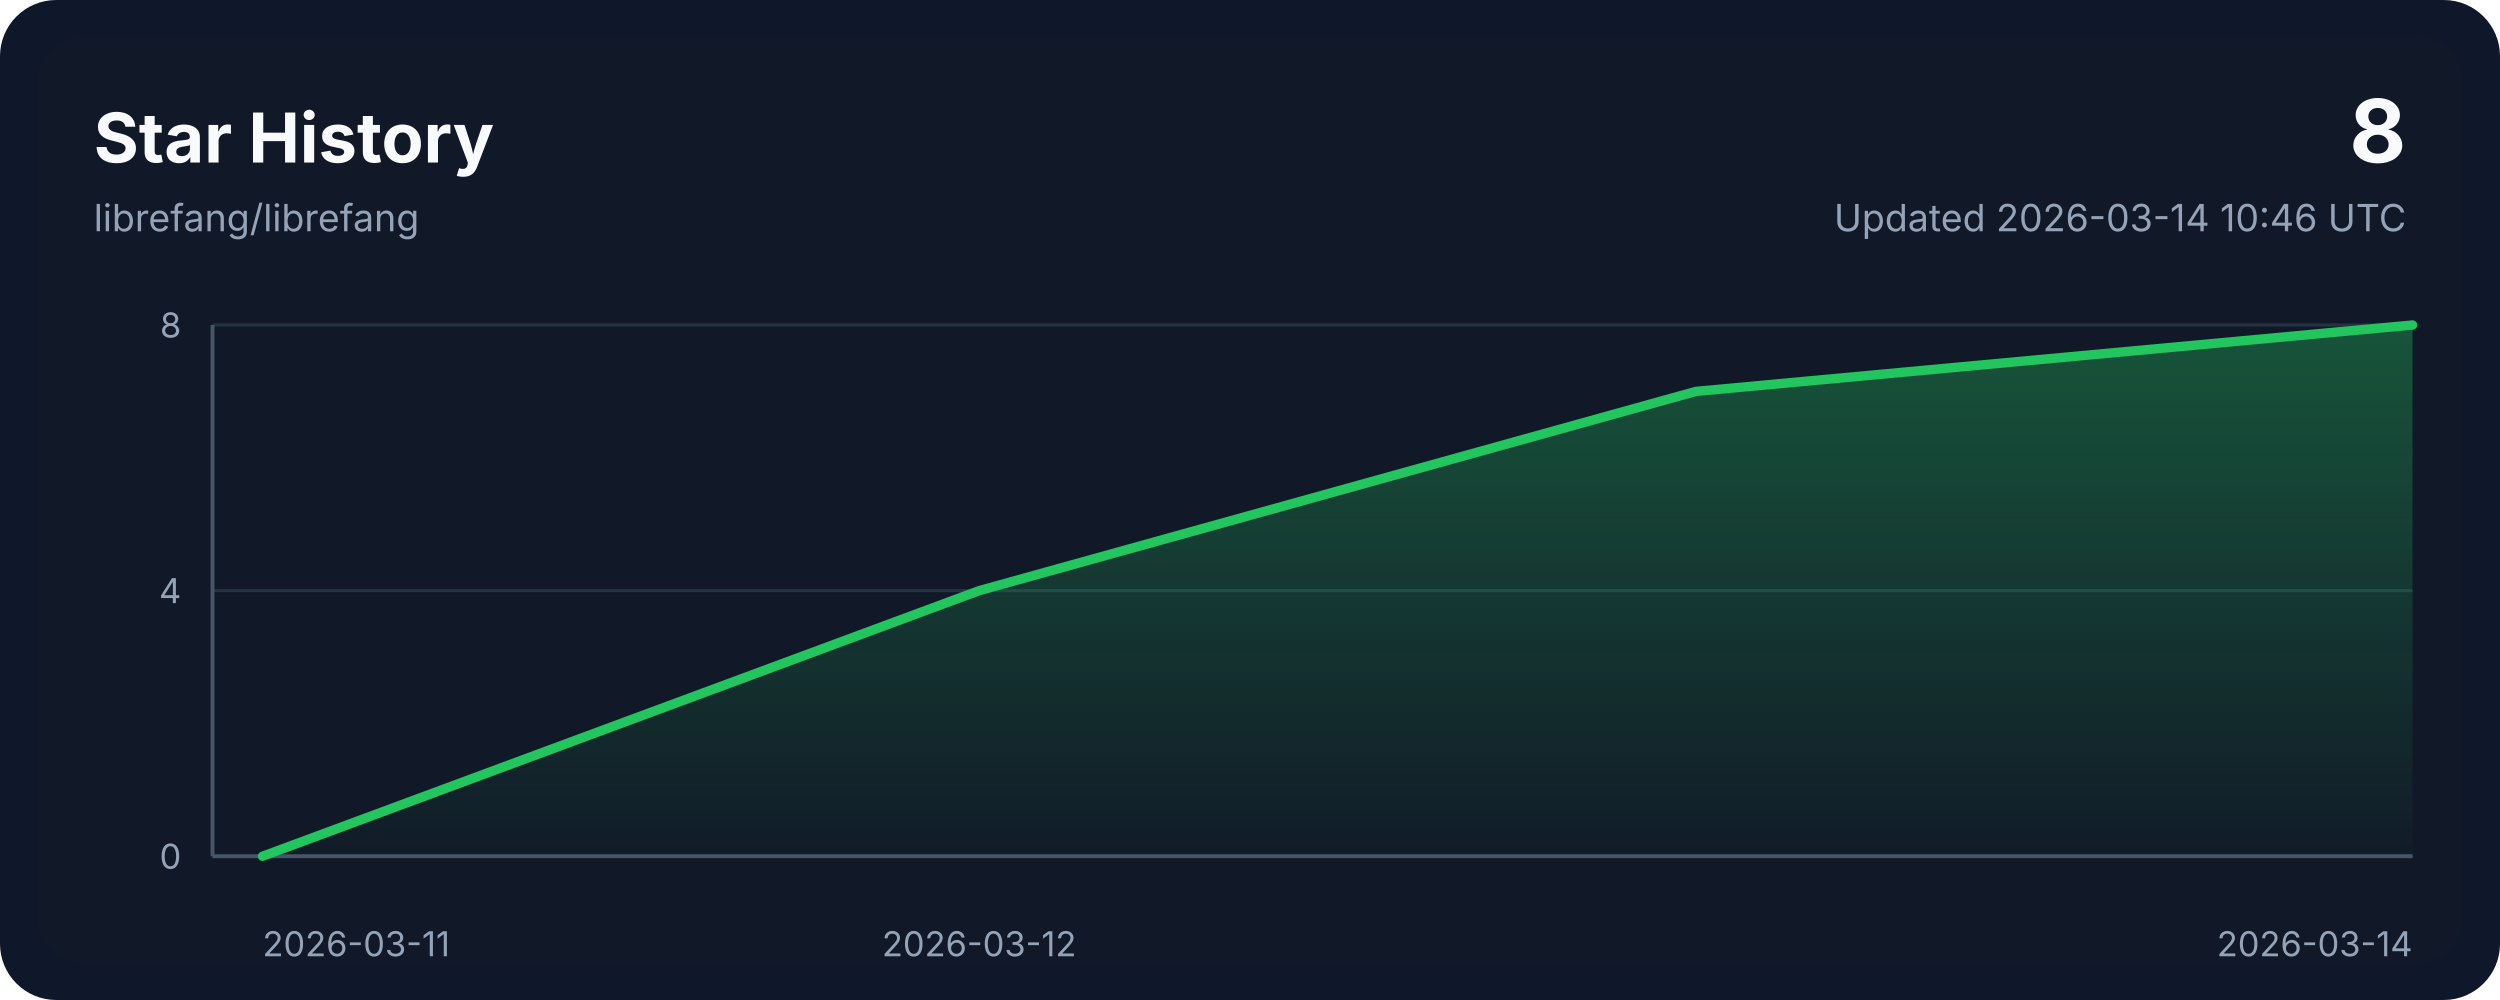
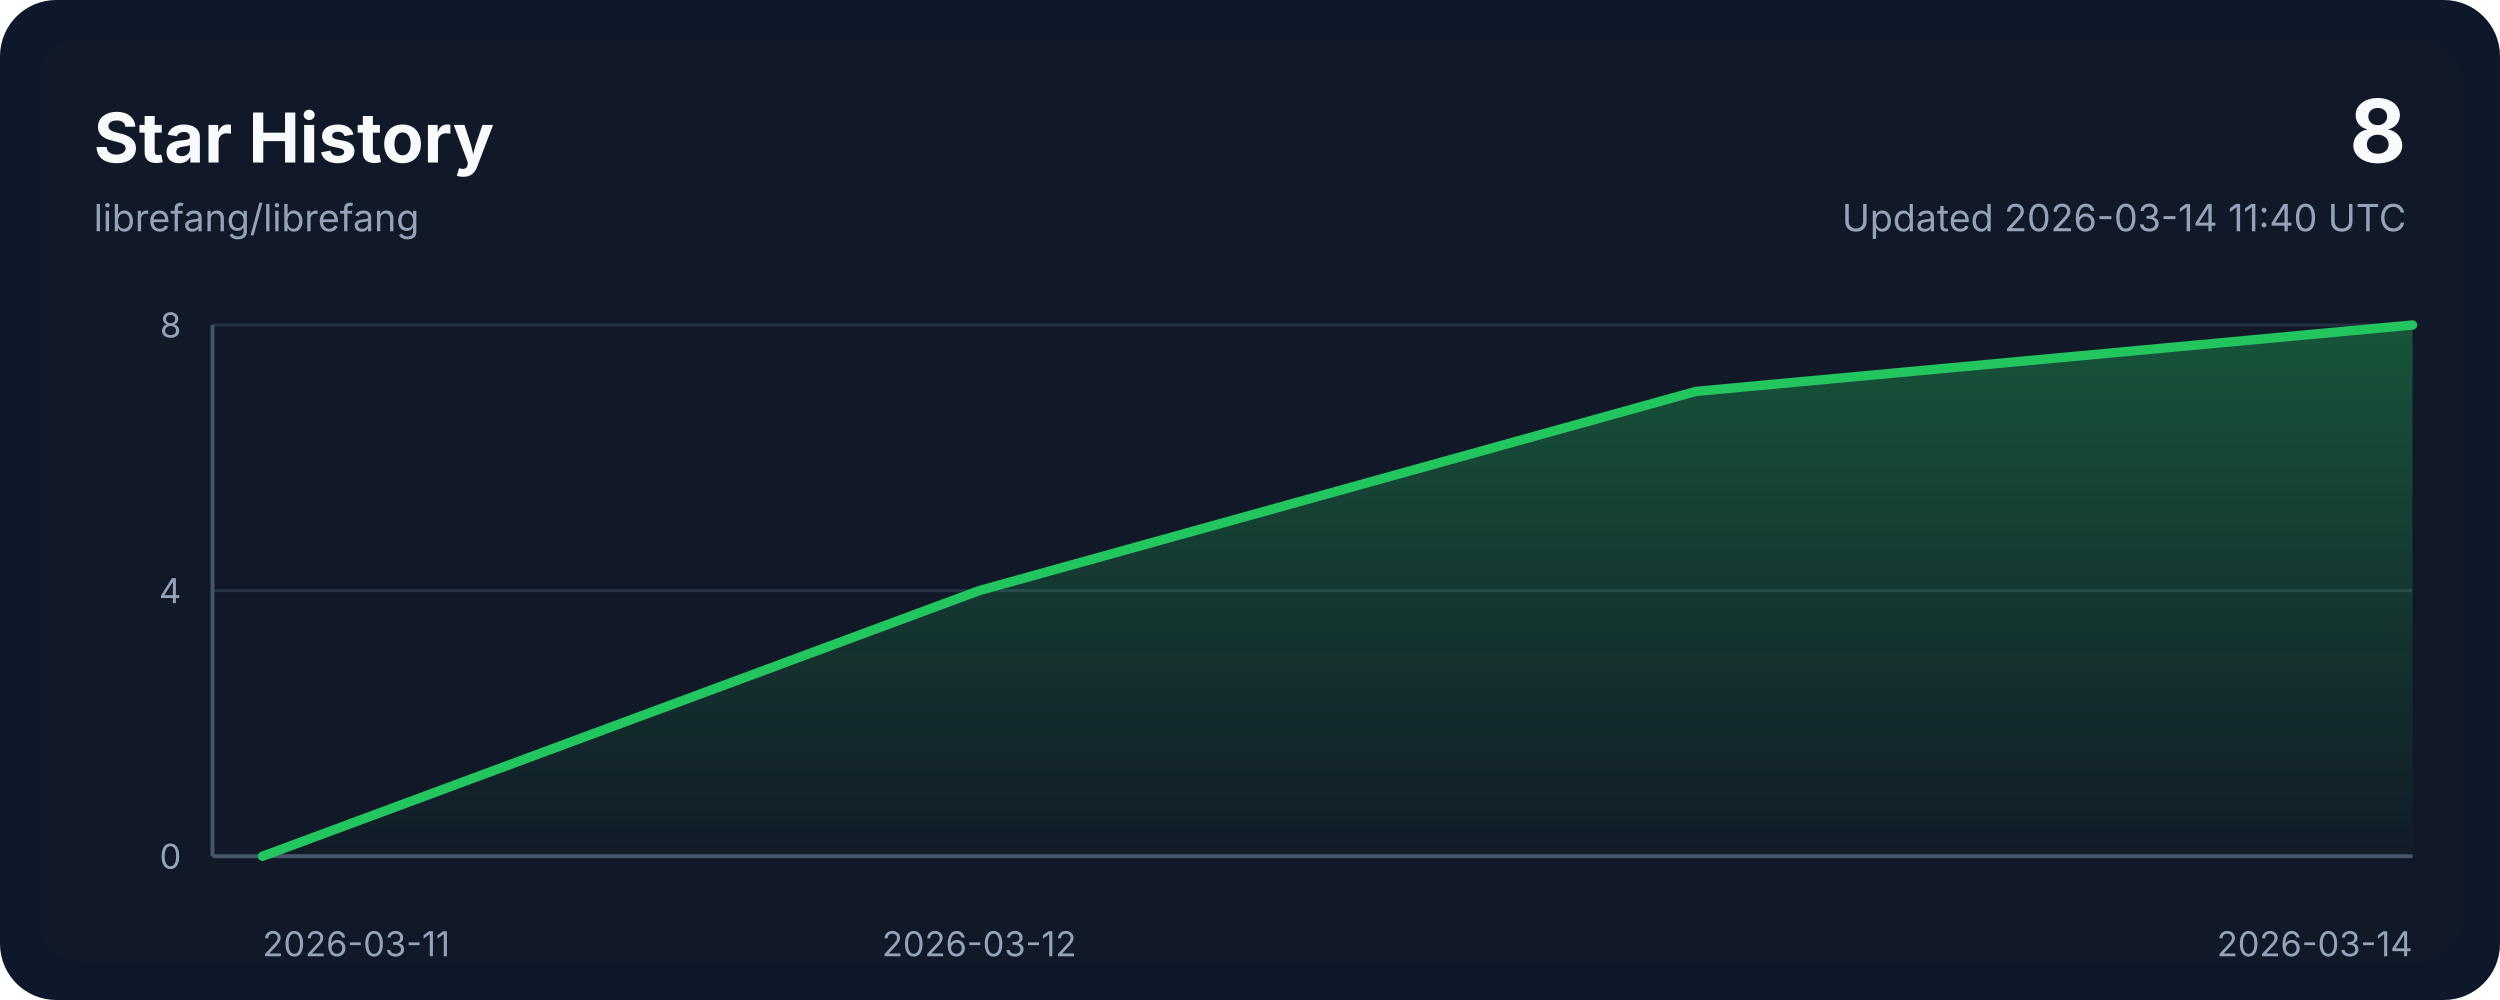
<svg xmlns="http://www.w3.org/2000/svg" width="800" height="320" viewBox="0 0 800 320" role="img" aria-labelledby="title desc">
  <style>
    .bg { fill: #0f172a; }
    .panel { fill: #111827; }
    .grid { stroke: #243244; stroke-width: 1; }
    .axis { stroke: #475569; stroke-width: 1.25; }
    .line { fill: none; stroke: #22c55e; stroke-width: 3; stroke-linecap: round; stroke-linejoin: round; }
    .area { fill: url(#areaGradient); }
    .title { font: 700 22px ui-sans-serif, system-ui, -apple-system, sans-serif; fill: #f8fafc; }
    .subtitle { font: 400 12px ui-sans-serif, system-ui, -apple-system, sans-serif; fill: #94a3b8; }
    .axis-label { font: 400 11px ui-sans-serif, system-ui, -apple-system, sans-serif; fill: #94a3b8; }
    .value { font: 700 28px ui-sans-serif, system-ui, -apple-system, sans-serif; fill: #f8fafc; }
  </style>
  <defs>
    <linearGradient id="areaGradient" x1="0" x2="0" y1="0" y2="1">
      <stop offset="0%" stop-color="#22c55e" stop-opacity="0.35" />
      <stop offset="100%" stop-color="#22c55e" stop-opacity="0.02" />
    </linearGradient>
  </defs>
  <rect width="800" height="320" rx="18" class="bg" />
  <rect x="12" y="12" width="776" height="296" rx="14" class="panel" />
  <text x="30" y="52" class="title">Star History</text>
  <text x="30" y="74" class="subtitle">librefang/librefang</text>
  <text x="770" y="52" class="value" text-anchor="end">8</text>
-   <text x="770" y="74" class="subtitle" text-anchor="end">Updated 2026-03-14 10:46 UTC</text>
+   <text x="770" y="74" class="subtitle" text-anchor="end">Updated 2026-03-14 11:40 UTC</text>
  <line x1="68" y1="274.00" x2="772" y2="274.00" class="grid" />
  <line x1="68" y1="189.00" x2="772" y2="189.00" class="grid" />
  <line x1="68" y1="104.00" x2="772" y2="104.00" class="grid" />
  <line x1="68" y1="274" x2="772" y2="274" class="axis" />
  <line x1="68" y1="104" x2="68" y2="274" class="axis" />
  <path d="M 84,274 L 84.00,274.00 L 313.33,189.00 L 542.67,125.25 L 772.00,104.00 L 772,274 Z" class="area" />
  <polyline points="84.00,274.00 313.33,189.00 542.67,125.25 772.00,104.00" class="line" />
  <text x="84.00" y="306" class="axis-label" text-anchor="start">2026-03-11</text>
  <text x="313.33" y="306" class="axis-label" text-anchor="middle">2026-03-12</text>
  <text x="772.00" y="306" class="axis-label" text-anchor="end">2026-03-14</text>
  <text x="58" y="278.00" class="axis-label" text-anchor="end">0</text>
  <text x="58" y="193.00" class="axis-label" text-anchor="end">4</text>
  <text x="58" y="108.00" class="axis-label" text-anchor="end">8</text>
</svg>
